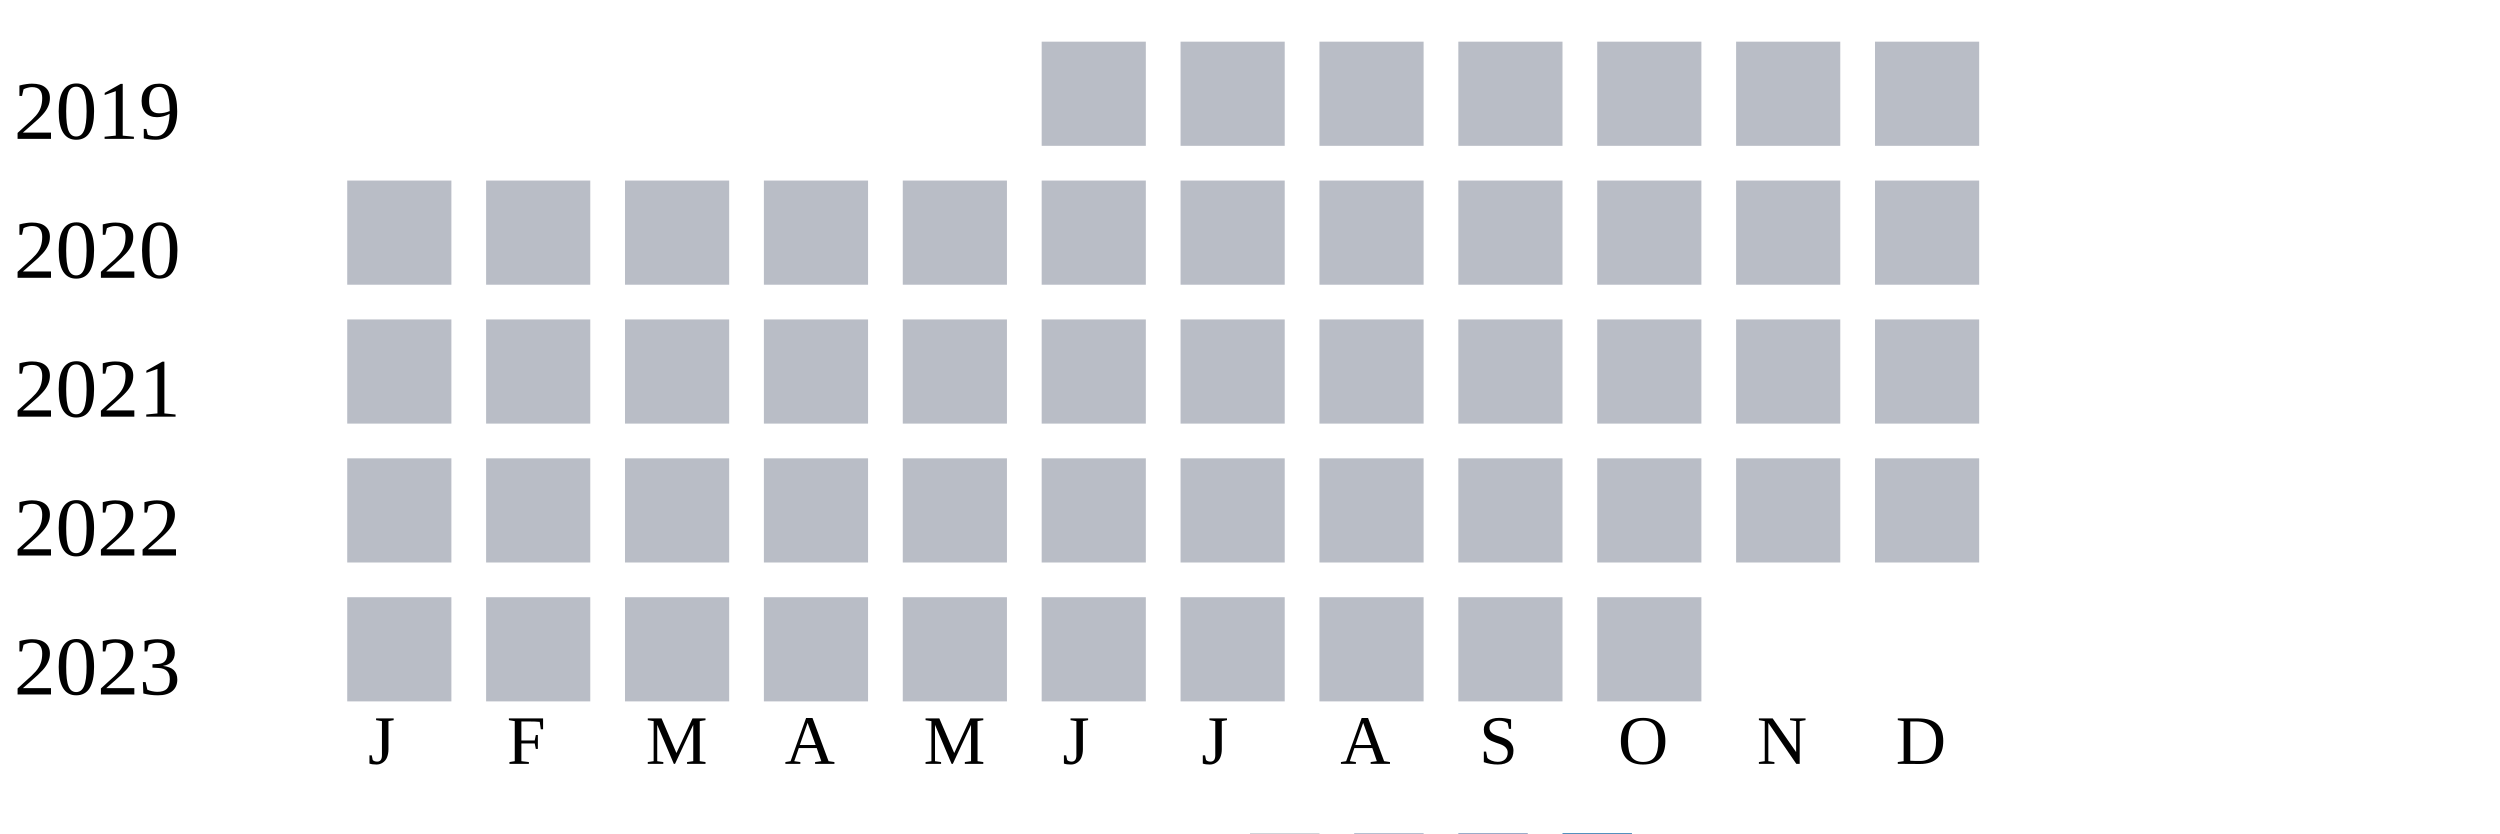
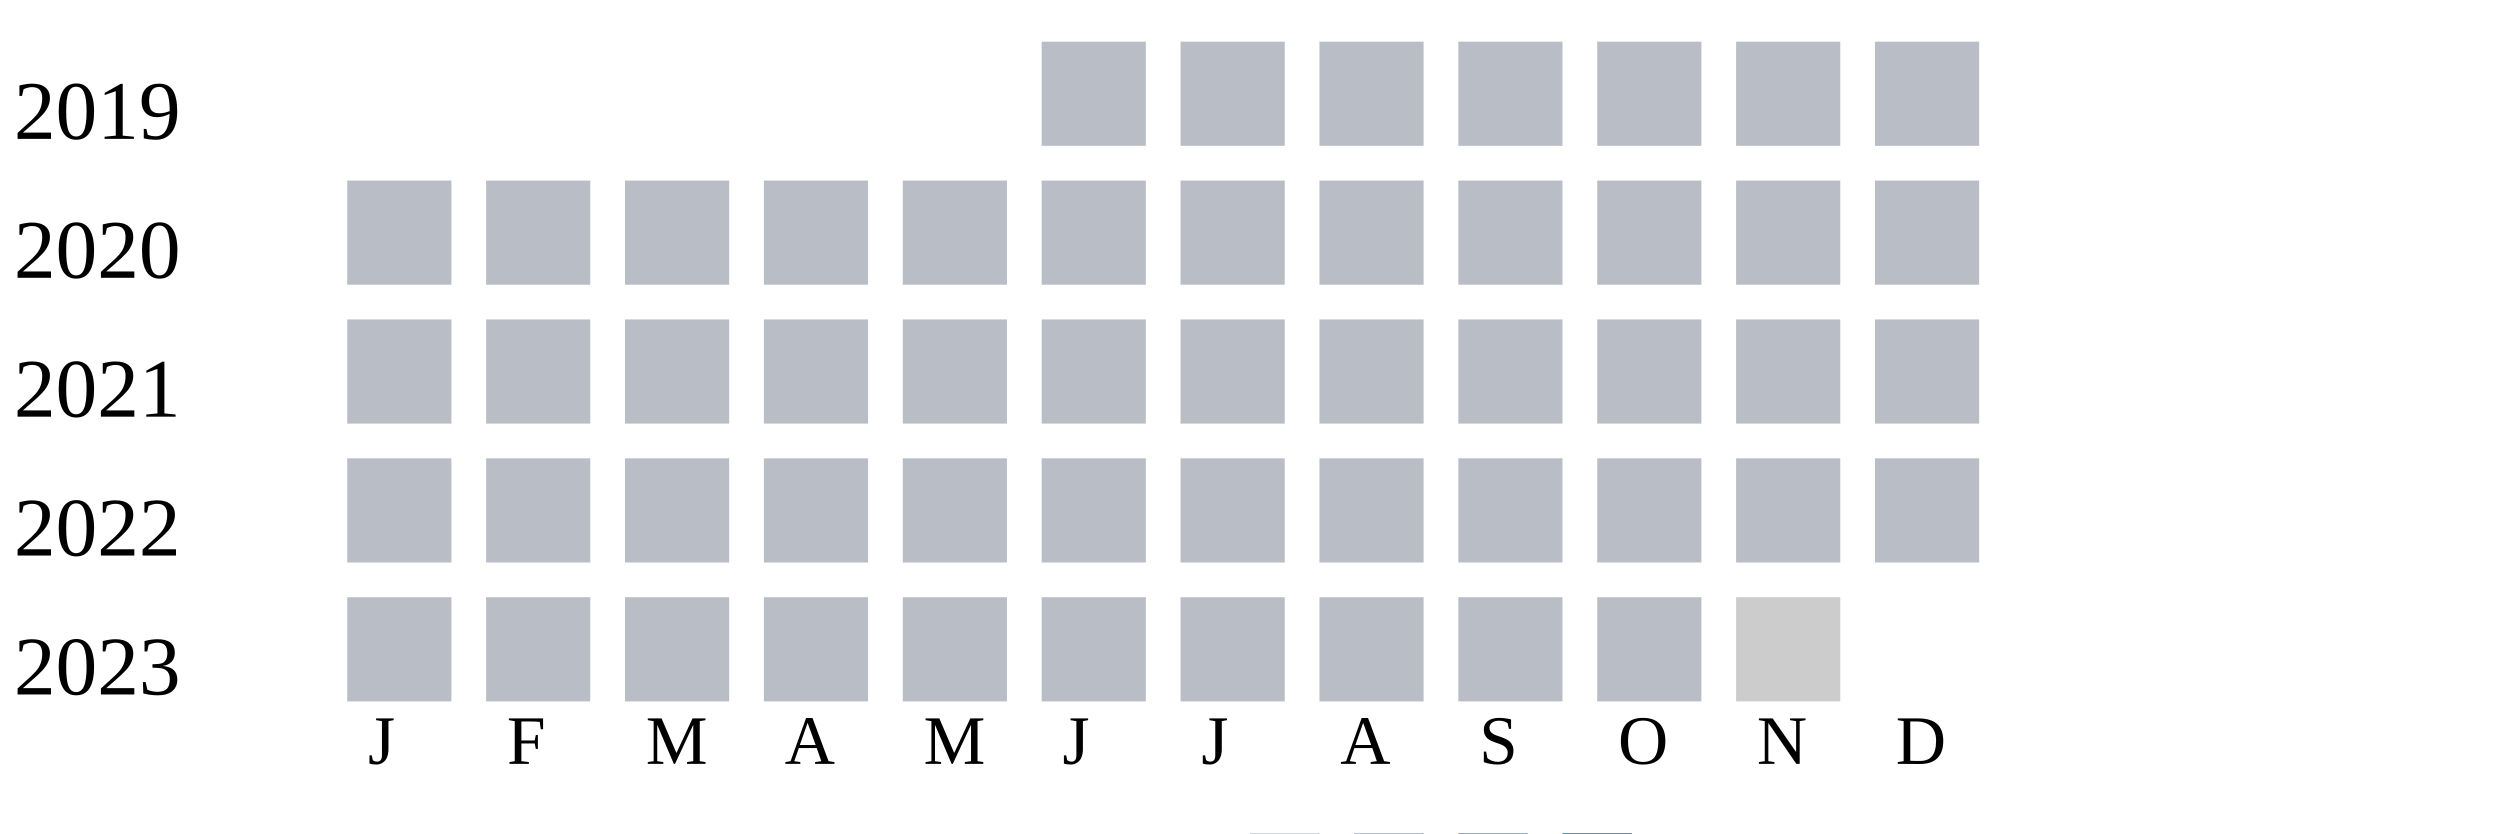
<svg xmlns="http://www.w3.org/2000/svg" width="360" height="120">
  <g transform="translate(0 0)">
    <text x="2" y="20">2019</text>
    <rect x="150" y="6" width="15" height="15" fill="#b9bdc6" />
    <rect x="170" y="6" width="15" height="15" fill="#b9bdc6" />
    <rect x="190" y="6" width="15" height="15" fill="#b9bdc6" />
    <rect x="210" y="6" width="15" height="15" fill="#b9bdc6" />
    <rect x="230" y="6" width="15" height="15" fill="#b9bdc6" />
    <rect x="250" y="6" width="15" height="15" fill="#b9bdc6" />
    <rect x="270" y="6" width="15" height="15" fill="#b9bdc6" />
  </g>
  <g transform="translate(0 20)">
    <text x="2" y="20">2020</text>
    <rect x="50" y="6" width="15" height="15" fill="#b9bdc6" />
    <rect x="70" y="6" width="15" height="15" fill="#b9bdc6" />
    <rect x="90" y="6" width="15" height="15" fill="#b9bdc6" />
    <rect x="110" y="6" width="15" height="15" fill="#b9bdc6" />
    <rect x="130" y="6" width="15" height="15" fill="#b9bdc6" />
    <rect x="150" y="6" width="15" height="15" fill="#b9bdc6" />
    <rect x="170" y="6" width="15" height="15" fill="#b9bdc6" />
    <rect x="190" y="6" width="15" height="15" fill="#b9bdc6" />
    <rect x="210" y="6" width="15" height="15" fill="#b9bdc6" />
    <rect x="230" y="6" width="15" height="15" fill="#b9bdc6" />
    <rect x="250" y="6" width="15" height="15" fill="#b9bdc6" />
    <rect x="270" y="6" width="15" height="15" fill="#b9bdc6" />
  </g>
  <g transform="translate(0 40)">
    <text x="2" y="20">2021</text>
    <rect x="50" y="6" width="15" height="15" fill="#b9bdc6" />
    <rect x="70" y="6" width="15" height="15" fill="#b9bdc6" />
    <rect x="90" y="6" width="15" height="15" fill="#b9bdc6" />
    <rect x="110" y="6" width="15" height="15" fill="#b9bdc6" />
    <rect x="130" y="6" width="15" height="15" fill="#b9bdc6" />
    <rect x="150" y="6" width="15" height="15" fill="#b9bdc6" />
    <rect x="170" y="6" width="15" height="15" fill="#b9bdc6" />
    <rect x="190" y="6" width="15" height="15" fill="#b9bdc6" />
    <rect x="210" y="6" width="15" height="15" fill="#b9bdc6" />
    <rect x="230" y="6" width="15" height="15" fill="#b9bdc6" />
    <rect x="250" y="6" width="15" height="15" fill="#b9bdc6" />
    <rect x="270" y="6" width="15" height="15" fill="#b9bdc6" />
  </g>
  <g transform="translate(0 60)">
    <text x="2" y="20">2022</text>
    <rect x="50" y="6" width="15" height="15" fill="#b9bdc6" />
    <rect x="70" y="6" width="15" height="15" fill="#b9bdc6" />
    <rect x="90" y="6" width="15" height="15" fill="#b9bdc6" />
    <rect x="110" y="6" width="15" height="15" fill="#b9bdc6" />
    <rect x="130" y="6" width="15" height="15" fill="#b9bdc6" />
    <rect x="150" y="6" width="15" height="15" fill="#b9bdc6" />
    <rect x="170" y="6" width="15" height="15" fill="#b9bdc6" />
    <rect x="190" y="6" width="15" height="15" fill="#b9bdc6" />
    <rect x="210" y="6" width="15" height="15" fill="#b9bdc6" />
    <rect x="230" y="6" width="15" height="15" fill="#b9bdc6" />
    <rect x="250" y="6" width="15" height="15" fill="#b9bdc6" />
    <rect x="270" y="6" width="15" height="15" fill="#b9bdc6" />
  </g>
  <g transform="translate(0 80)">
    <text x="2" y="20">2023</text>
    <rect x="50" y="6" width="15" height="15" fill="#b9bdc6" />
    <rect x="70" y="6" width="15" height="15" fill="#b9bdc6" />
    <rect x="90" y="6" width="15" height="15" fill="#b9bdc6" />
    <rect x="110" y="6" width="15" height="15" fill="#b9bdc6" />
    <rect x="130" y="6" width="15" height="15" fill="#b9bdc6" />
    <rect x="150" y="6" width="15" height="15" fill="#b9bdc6" />
    <rect x="170" y="6" width="15" height="15" fill="#b9bdc6" />
    <rect x="190" y="6" width="15" height="15" fill="#b9bdc6" />
    <rect x="210" y="6" width="15" height="15" fill="#b9bdc6" />
    <rect x="230" y="6" width="15" height="15" fill="#b9bdc6" />
+     <rect x="250" y="6" width="15" height="15" fill="#cccccc" />
  </g>
  <text style="font-size: 10px; text-align: center" x="53" y="110">J</text>
  <text style="font-size: 10px; text-align: center" x="73" y="110">F</text>
  <text style="font-size: 10px; text-align: center" x="93" y="110">M</text>
  <text style="font-size: 10px; text-align: center" x="113" y="110">A</text>
  <text style="font-size: 10px; text-align: center" x="133" y="110">M</text>
  <text style="font-size: 10px; text-align: center" x="153" y="110">J</text>
  <text style="font-size: 10px; text-align: center" x="173" y="110">J</text>
  <text style="font-size: 10px; text-align: center" x="193" y="110">A</text>
  <text style="font-size: 10px; text-align: center" x="213" y="110">S</text>
  <text style="font-size: 10px; text-align: center" x="233" y="110">O</text>
  <text style="font-size: 10px; text-align: center" x="253" y="110">N</text>
  <text style="font-size: 10px; text-align: center" x="273" y="110">D</text>
  <text style="font-size: 10px;" x="155" y="129">Less</text>
  <rect fill="#b9bdc6" width="10" height="10" x="180" y="120" />
  <rect fill="#919fba" width="10" height="10" x="195" y="120" />
  <rect fill="#6882ae" width="10" height="10" x="210" y="120" />
  <rect fill="#005a9c" width="10" height="10" x="225" y="120" />
  <text x="240" y="129" style="font-size: 10px;">More</text>
</svg>
